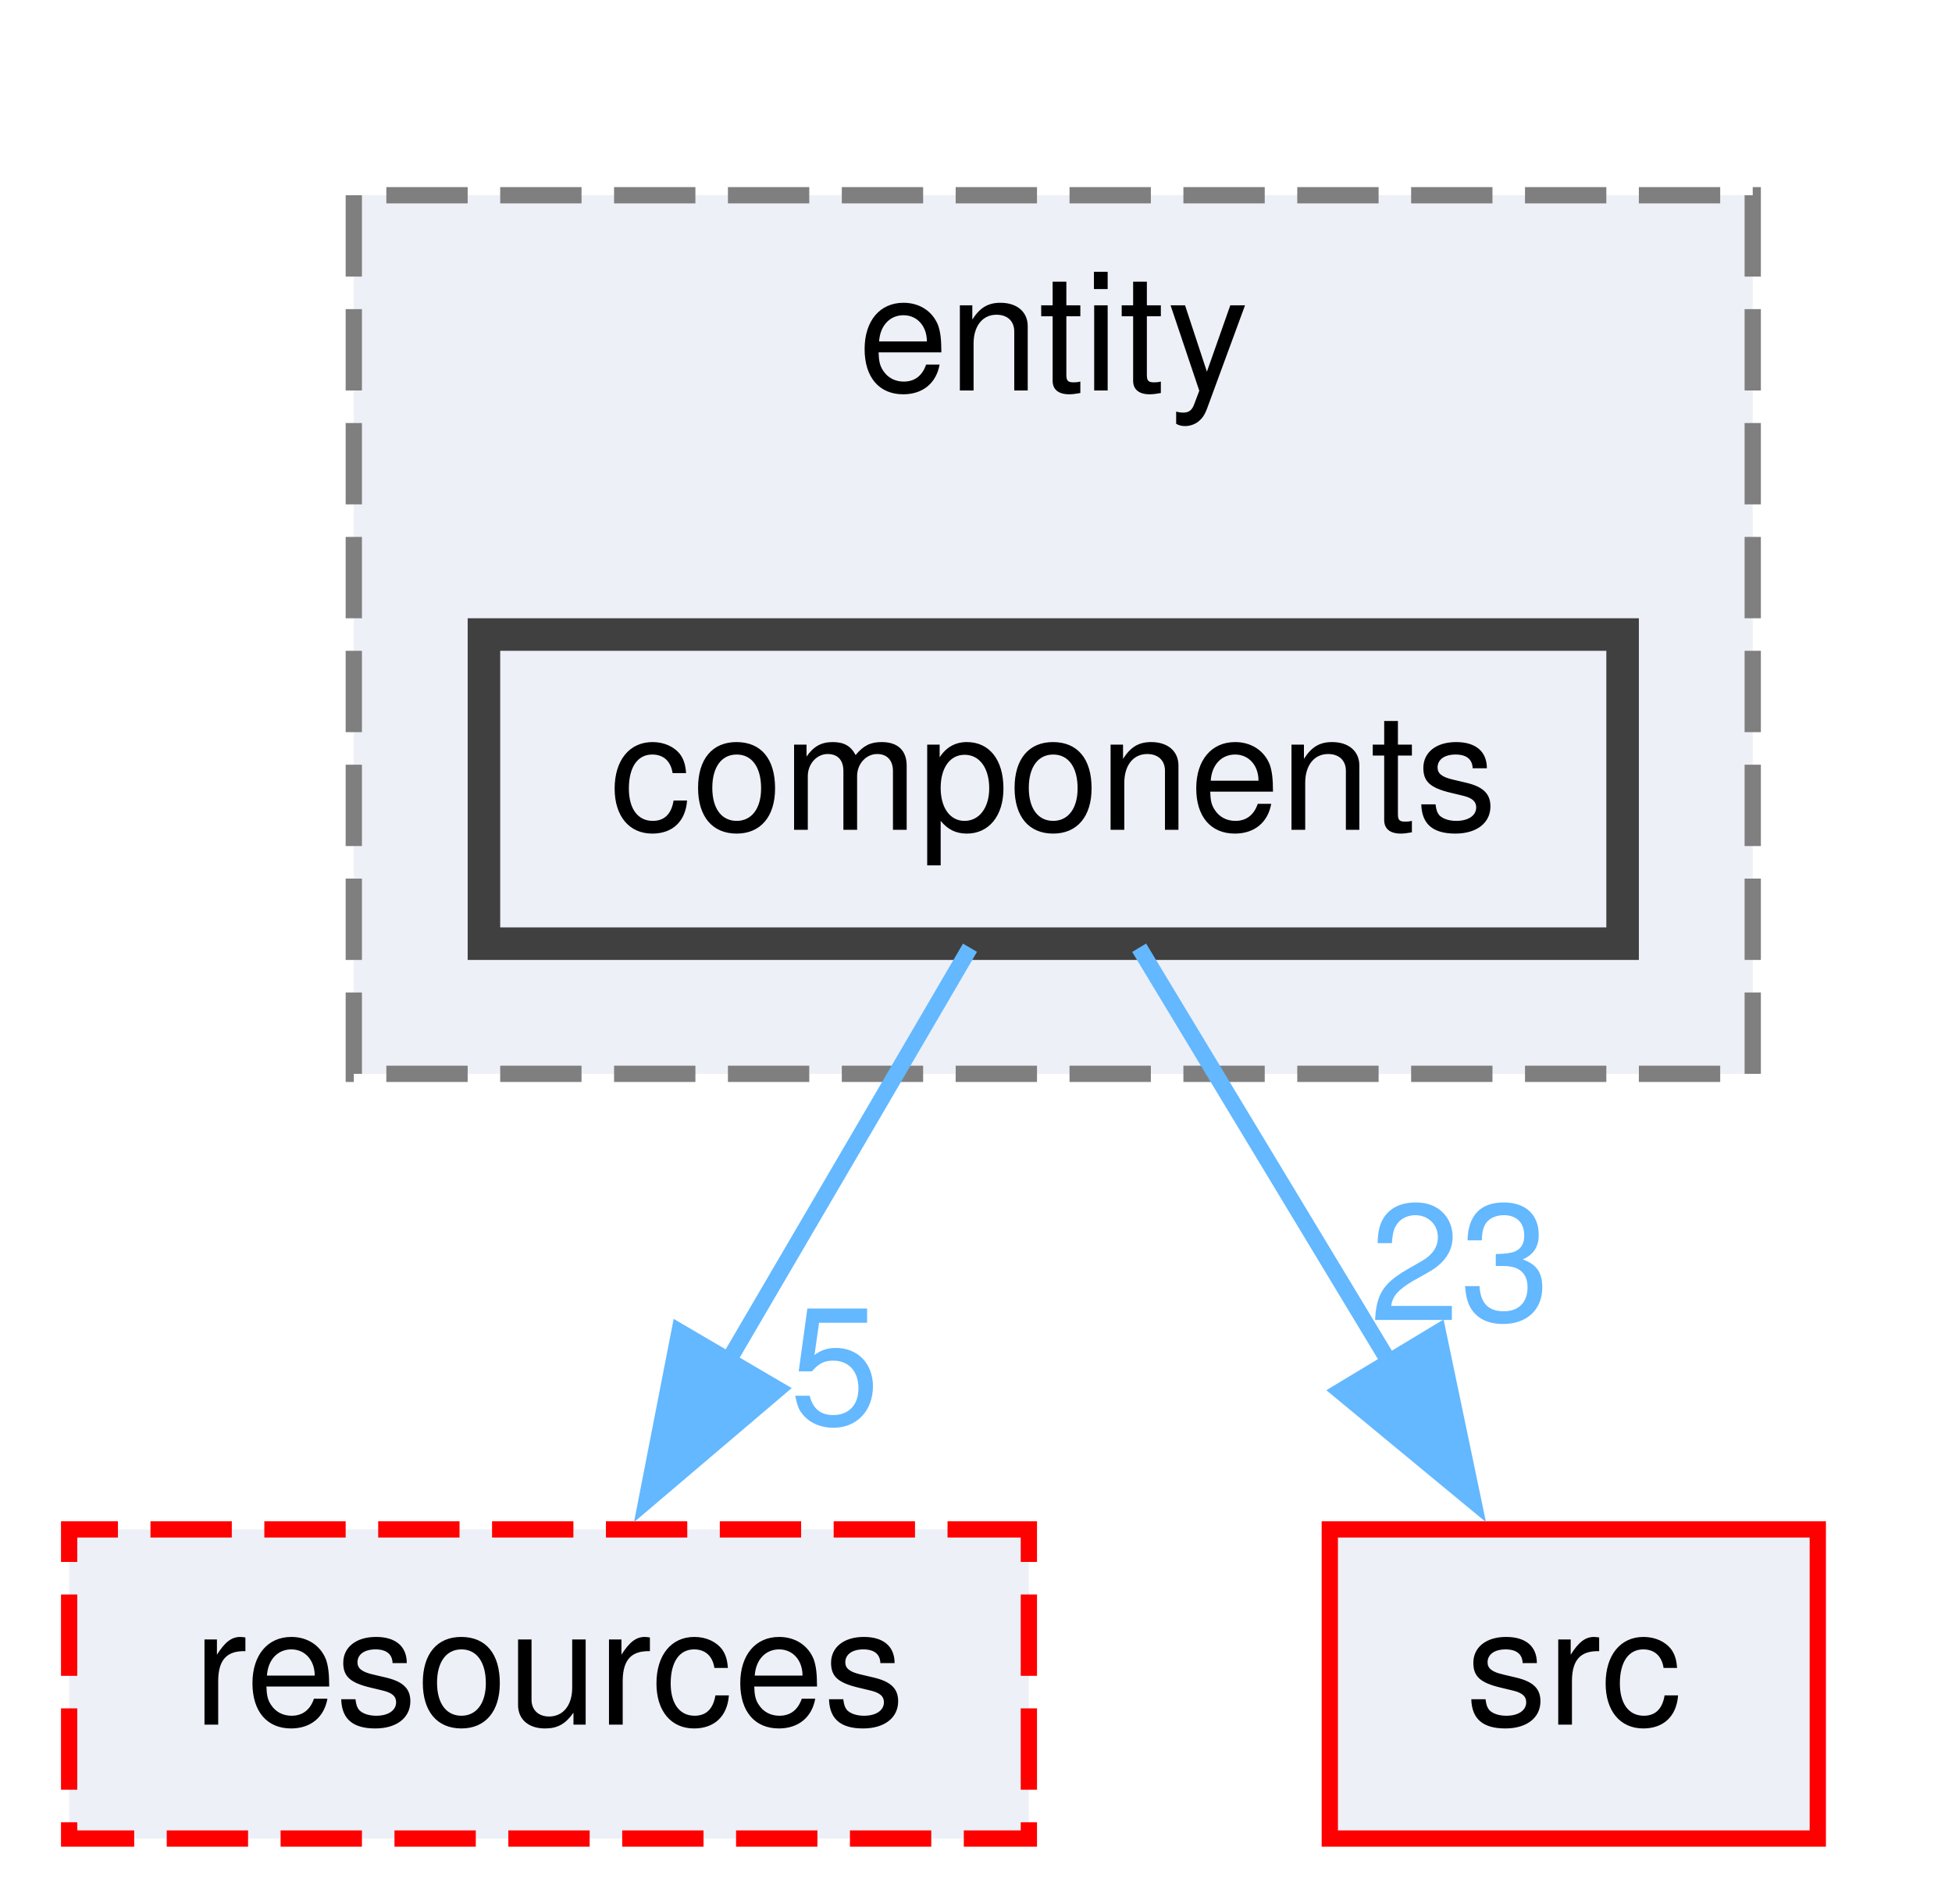
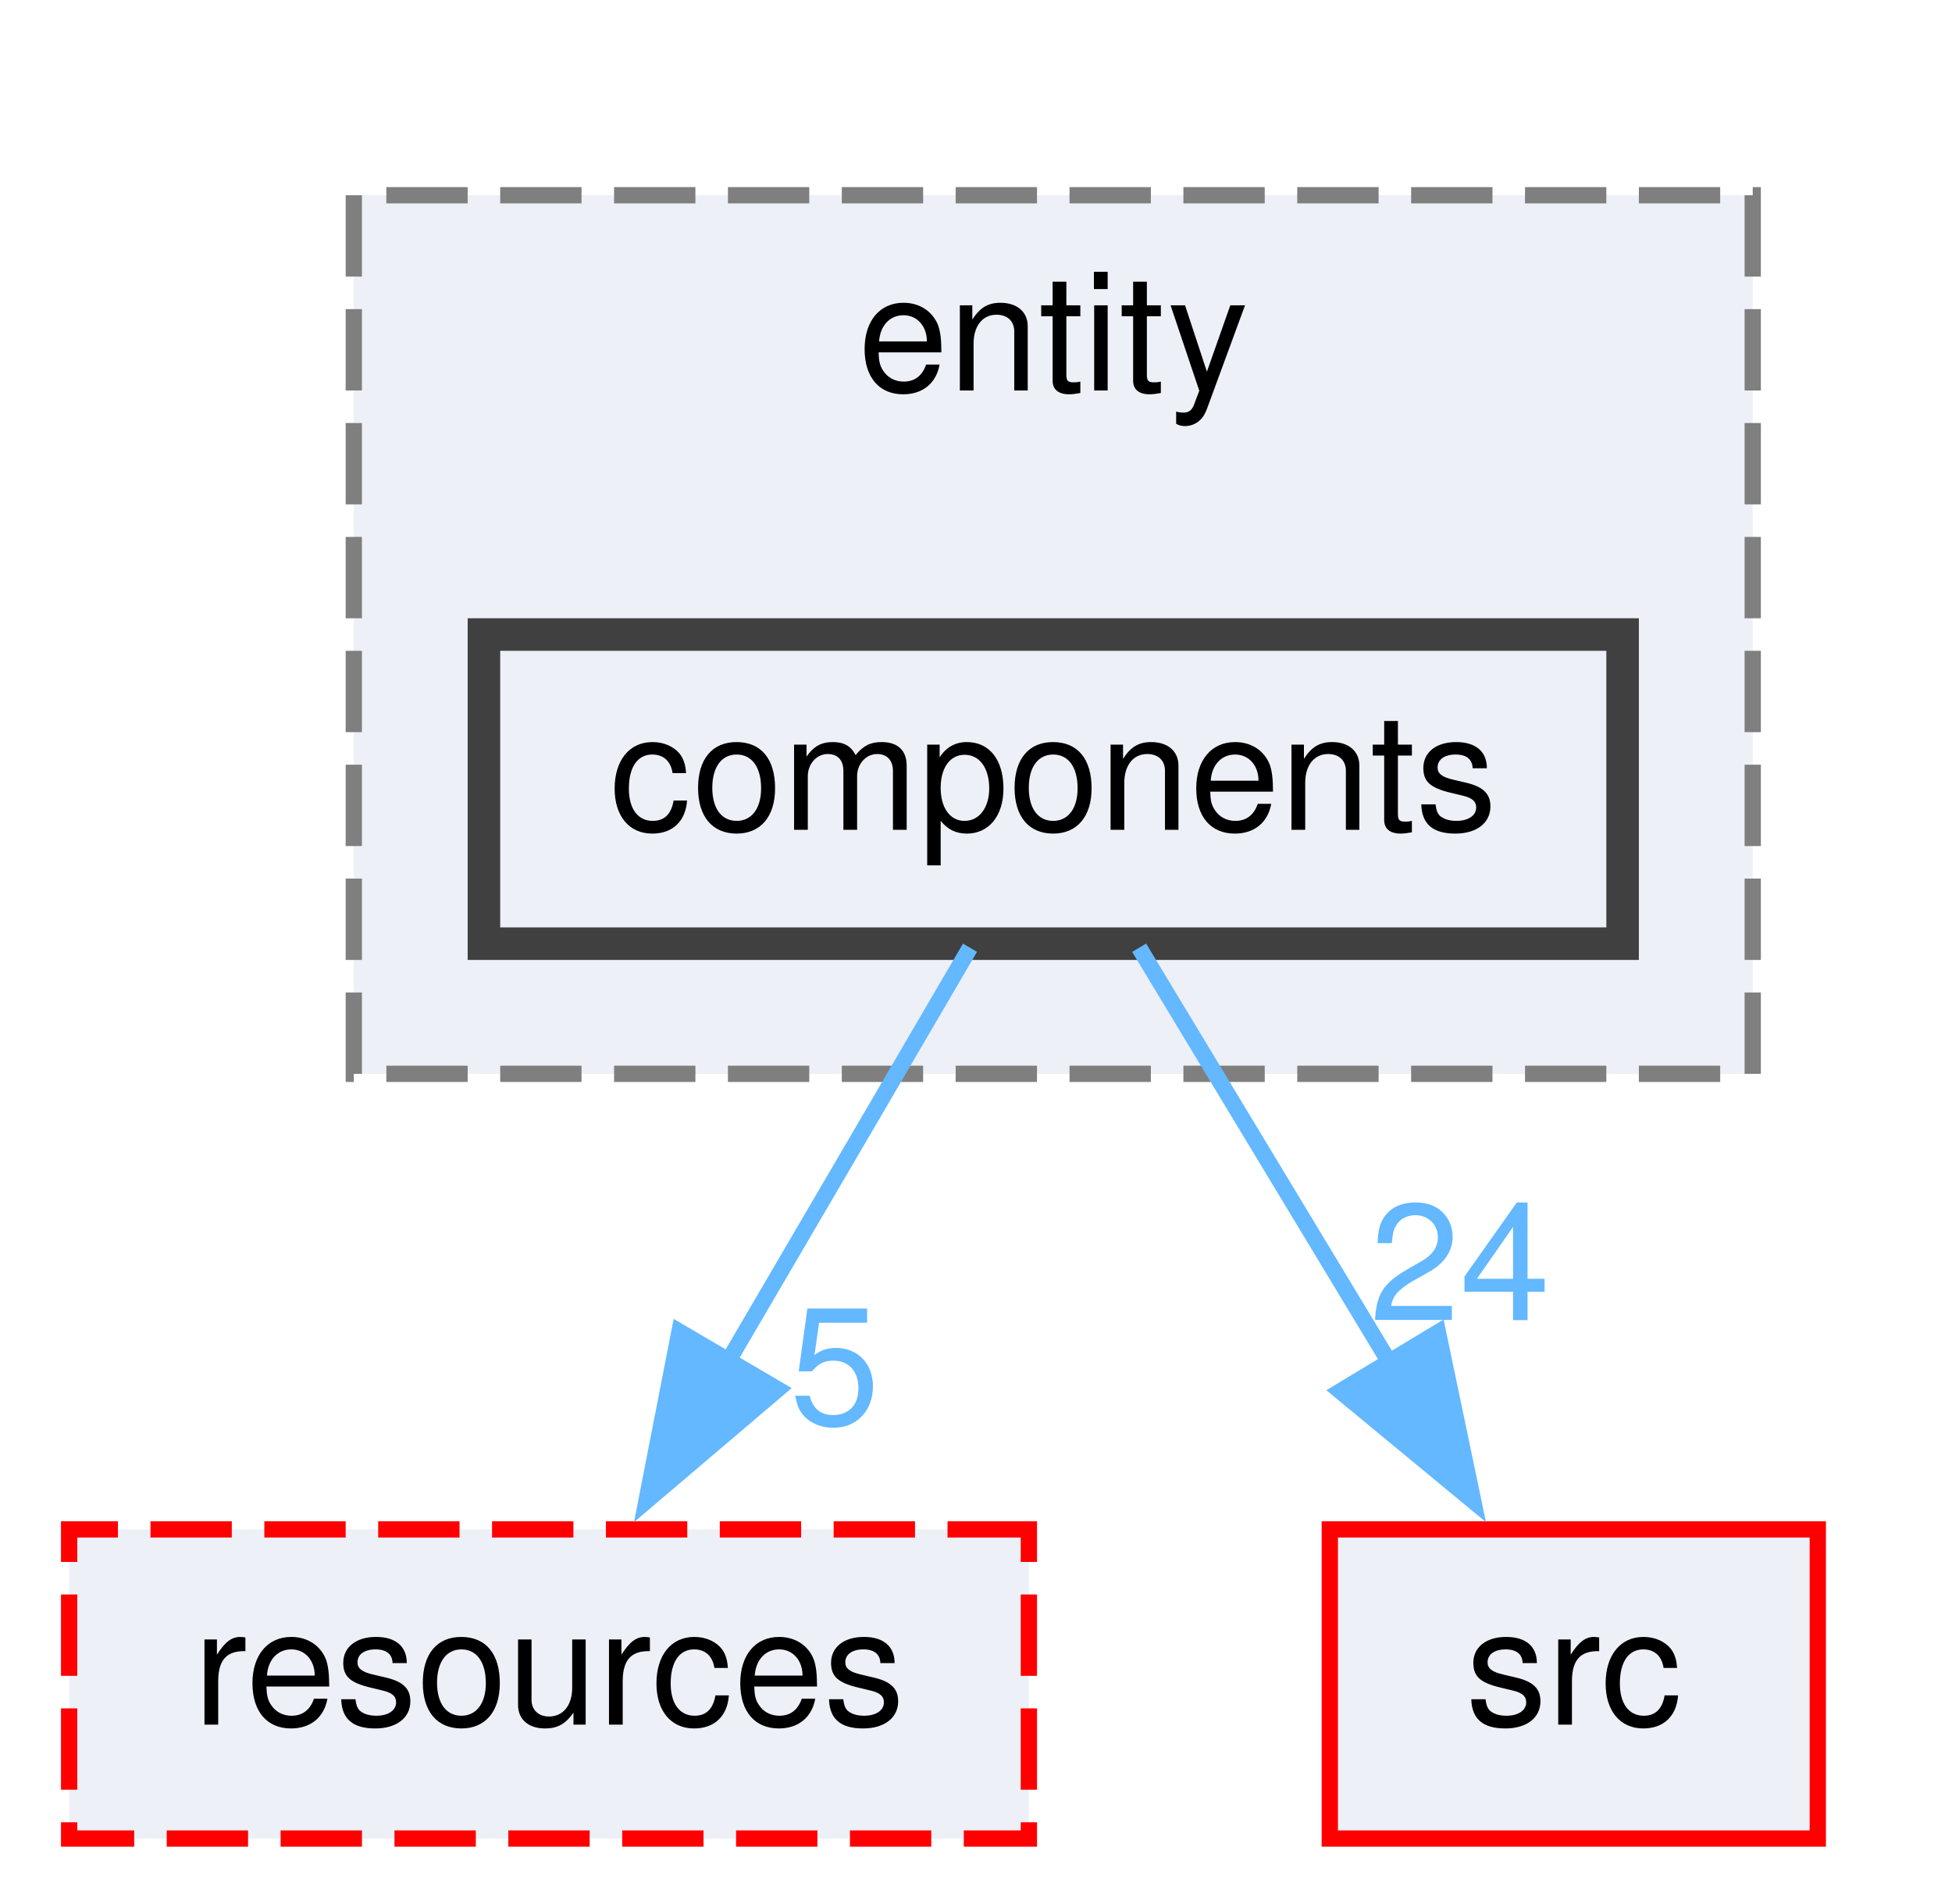
<svg xmlns="http://www.w3.org/2000/svg" xmlns:xlink="http://www.w3.org/1999/xlink" width="120pt" height="117pt" viewBox="0.00 0.00 119.50 117.00">
  <g id="graph0" class="graph" transform="scale(1 1) rotate(0) translate(4 113)">
    <g id="clust1" class="cluster">
      <g id="a_clust1">
        <a xlink:href="dir_112a6cb9e7a5eb64a3ca03808cb8102a.html" target="_top" xlink:title="entity">
          <polygon fill="#edf0f7" stroke="#7f7f7f" stroke-dasharray="5,2" points="17.5,-47 17.5,-101 103.5,-101 103.5,-47 17.5,-47" />
          <text text-anchor="middle" x="60.5" y="-89" font-family="Helvetica,sans-Serif" font-size="10.00">entity</text>
        </a>
      </g>
    </g>
    <g id="node1" class="node">
      <g id="a_node1">
        <a xlink:href="dir_17e9bb01598ec1f43ca119c9bde23fd3.html" target="_top" xlink:title="components">
          <polygon fill="#edf0f7" stroke="#404040" stroke-width="2" points="95.5,-74 25.5,-74 25.5,-55 95.5,-55 95.5,-74" />
          <text text-anchor="middle" x="60.5" y="-62" font-family="Helvetica,sans-Serif" font-size="10.00">components</text>
        </a>
      </g>
    </g>
    <g id="node2" class="node">
      <g id="a_node2">
        <a xlink:href="dir_18cb38c735f8a580e1e086510eb8c495.html" target="_top" xlink:title="resources">
          <polygon fill="#edf0f7" stroke="red" stroke-dasharray="5,2" points="59,-19 0,-19 0,0 59,0 59,-19" />
          <text text-anchor="middle" x="29.5" y="-7" font-family="Helvetica,sans-Serif" font-size="10.00">resources</text>
        </a>
      </g>
    </g>
    <g id="edge1" class="edge">
      <path fill="none" stroke="#63b8ff" d="M55.38,-54.75C51.32,-47.81 45.51,-37.86 40.41,-29.16" />
      <polygon fill="#63b8ff" stroke="#63b8ff" points="43.56,-27.61 35.49,-20.75 37.52,-31.15 43.56,-27.61" />
      <g id="a_edge1-headlabel">
        <a xlink:href="dir_000030_000115.html" target="_top" xlink:title="5">
          <text text-anchor="middle" x="47.07" y="-25.48" font-family="Helvetica,sans-Serif" font-size="10.00" fill="#63b8ff">5</text>
        </a>
      </g>
    </g>
    <g id="node3" class="node">
      <g id="a_node3">
        <a xlink:href="dir_68267d1309a1af8e8297ef4c3efbcdba.html" target="_top" xlink:title="src">
          <polygon fill="#edf0f7" stroke="red" points="107.5,-19 77.5,-19 77.5,0 107.5,0 107.5,-19" />
          <text text-anchor="middle" x="92.5" y="-7" font-family="Helvetica,sans-Serif" font-size="10.00">src</text>
        </a>
      </g>
    </g>
    <g id="edge2" class="edge">
      <path fill="none" stroke="#63b8ff" d="M65.78,-54.75C69.97,-47.81 75.98,-37.86 81.23,-29.16" />
      <polygon fill="#63b8ff" stroke="#63b8ff" points="84.15,-31.11 86.32,-20.74 78.15,-27.49 84.15,-31.11" />
      <g id="a_edge2-headlabel">
-         <a xlink:href="dir_000030_000151.html" target="_top" xlink:title="23">
-           <text text-anchor="middle" x="85.5" y="-31.86" font-family="Helvetica,sans-Serif" font-size="10.00" fill="#63b8ff">23</text>
+         <a xlink:href="dir_000030_000151.html" target="_top" xlink:title="24">
+           <text text-anchor="middle" x="85.5" y="-31.86" font-family="Helvetica,sans-Serif" font-size="10.00" fill="#63b8ff">24</text>
        </a>
      </g>
    </g>
  </g>
</svg>
